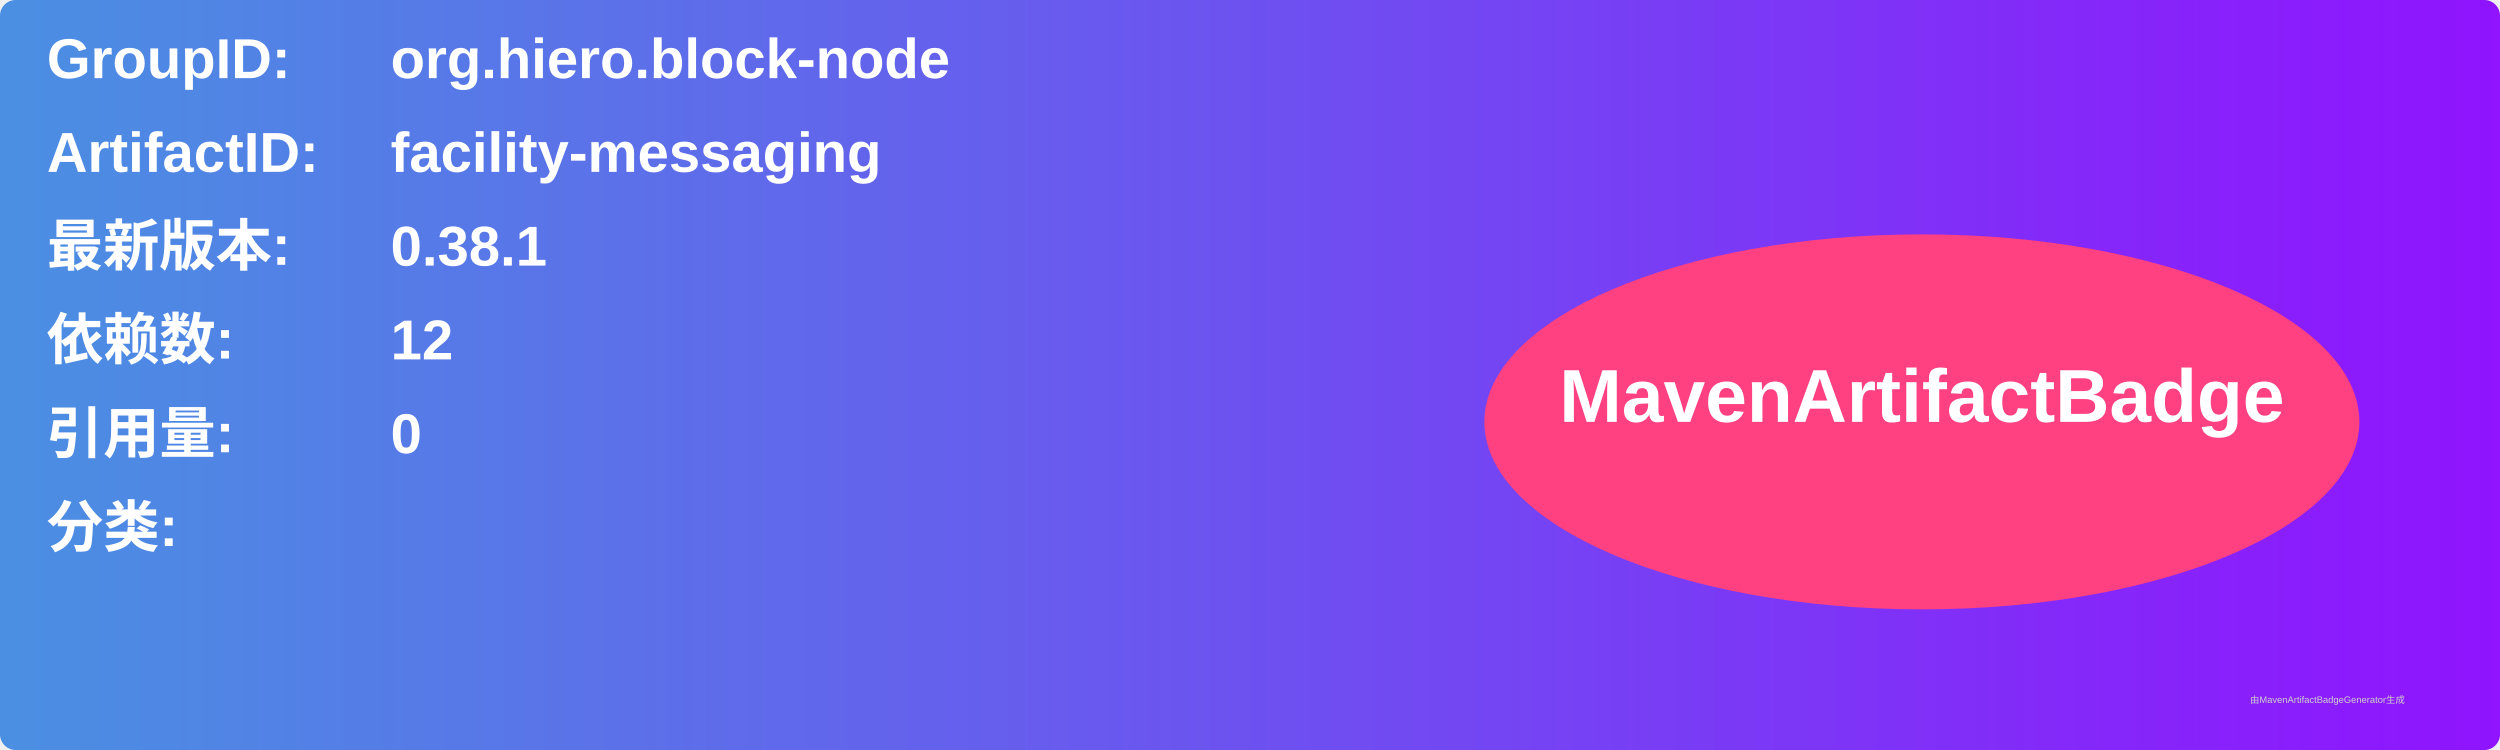
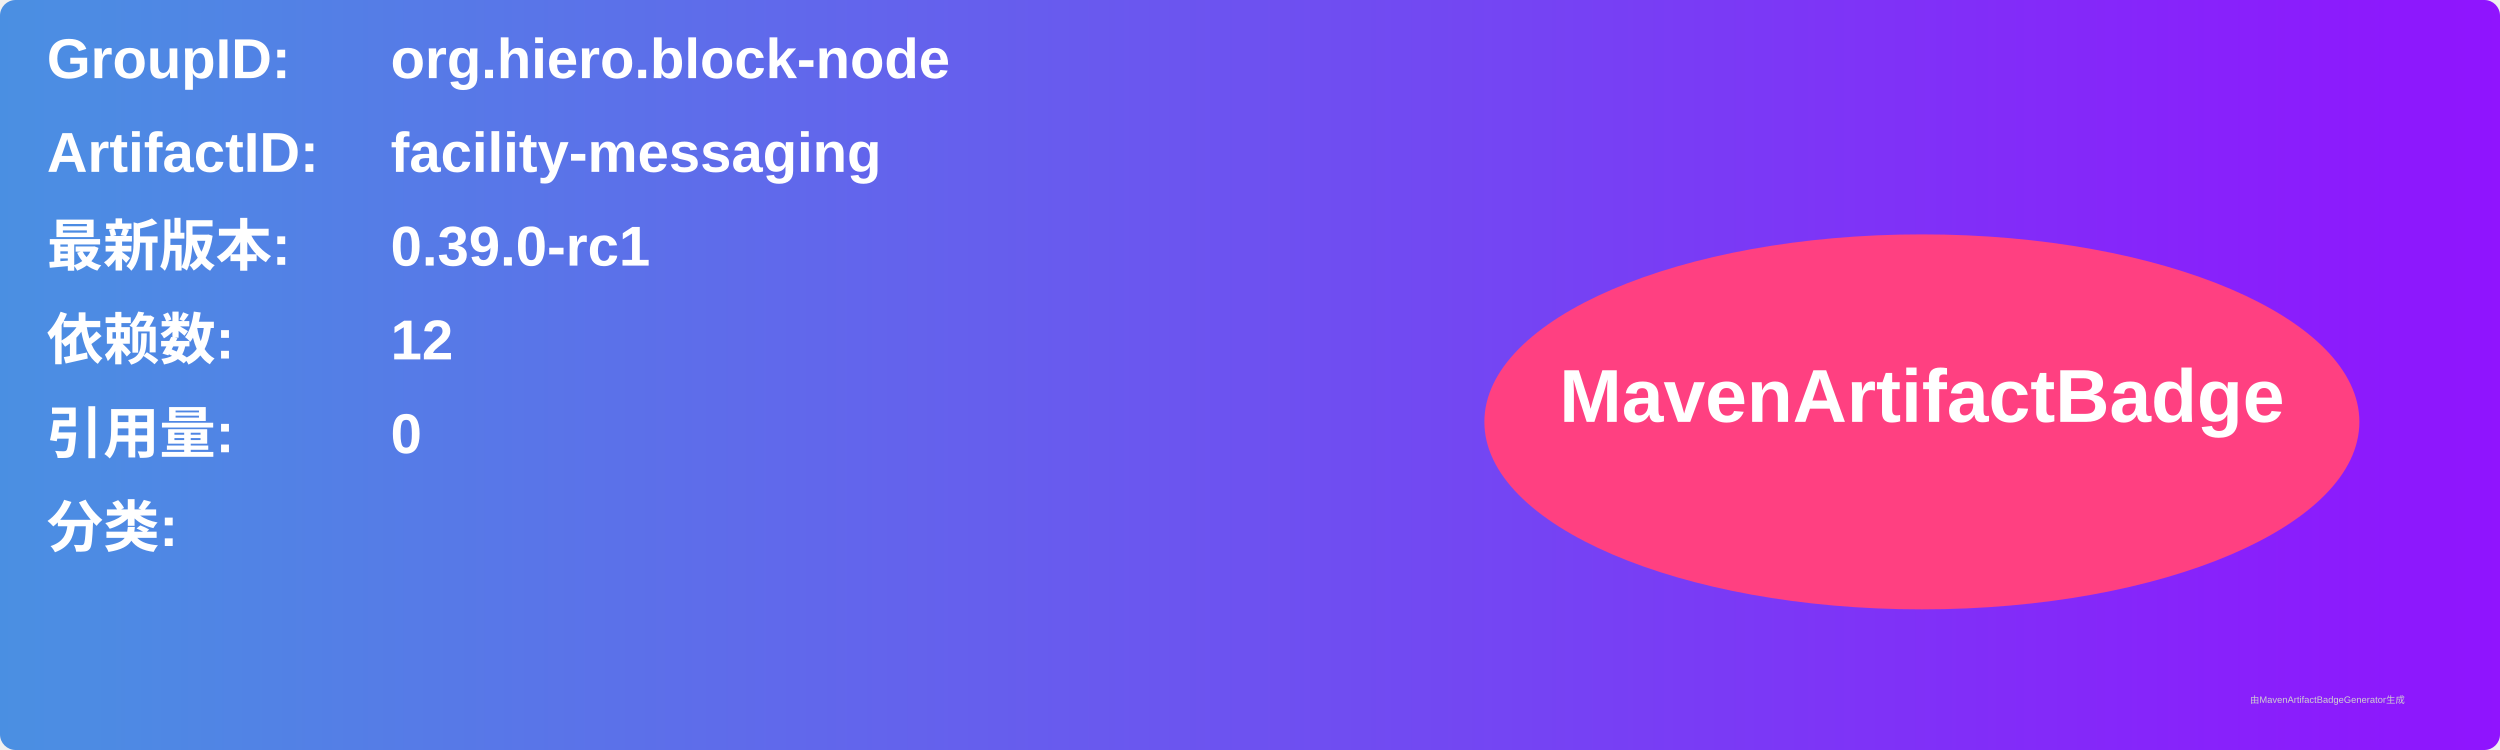
<svg xmlns="http://www.w3.org/2000/svg" width="800" height="240" viewBox="0 0 800 240">
  <linearGradient id="grad" x1="0%" y1="0%" x2="100%" y2="0%">
    <stop offset="0%" stop-color="#4a90e2" />
    <stop offset="100%" stop-color="#9013fe" />
  </linearGradient>
  <rect width="100%" height="100%" rx="5" ry="5" fill="url(#grad)" />
  <g transform="translate(15, 15)">
    <text x="0" y="10" font-family="Arial" font-size="18" fill="white" font-weight="bold" width="260">GroupID:</text>
    <text x="110" y="10" font-family="Arial" font-size="18" fill="white" font-weight="bold" width="460">org.hiero.block-node</text>
    <text x="0" y="40" font-family="Arial" font-size="18" fill="white" font-weight="bold" width="260">ArtifactID:</text>
    <text x="110" y="40" font-family="Arial" font-size="18" fill="white" font-weight="bold" width="460">facility-messaging</text>
    <text x="0" y="70" font-family="Arial" font-size="18" fill="white" font-weight="bold">最新版本:</text>
    <text x="110" y="70" font-family="Arial" font-size="18" fill="white" font-weight="bold">
-       <tspan font-weight="bold">0.38.1</tspan>
+       <tspan font-weight="bold">0.39.0-rc1</tspan>
    </text>
    <text x="0" y="100" font-family="Arial" font-size="18" fill="white" font-weight="bold">依赖数: </text>
    <text x="110" y="100" font-family="Arial" font-size="18" fill="white">
      <tspan font-weight="bold">12</tspan>
    </text>
    <text x="0" y="130" font-family="Arial" font-size="18" fill="white" font-weight="bold">引用量: </text>
    <text x="110" y="130" font-family="Arial" font-size="18" fill="white">
      <tspan font-weight="bold">0</tspan>
    </text>
    <text x="0" y="160" font-family="Arial" font-size="18" fill="white" font-weight="bold">分类:</text>
    <text x="10" y="190" font-family="Arial" font-size="10" fill="white">
      <tspan font-weight="bold" />
    </text>
    <ellipse cx="600" cy="120" rx="140" ry="60" fill="#ff4081" />
    <text x="600" y="120" text-anchor="middle" font-family="Arial" font-size="24" fill="white" font-weight="bold">MavenArtifactBadge</text>
  </g>
  <text x="720" y="225" font-family="Arial" font-size="3" fill="#d0d0d0">由MavenArtifactBadgeGenerator生成</text>
</svg>
